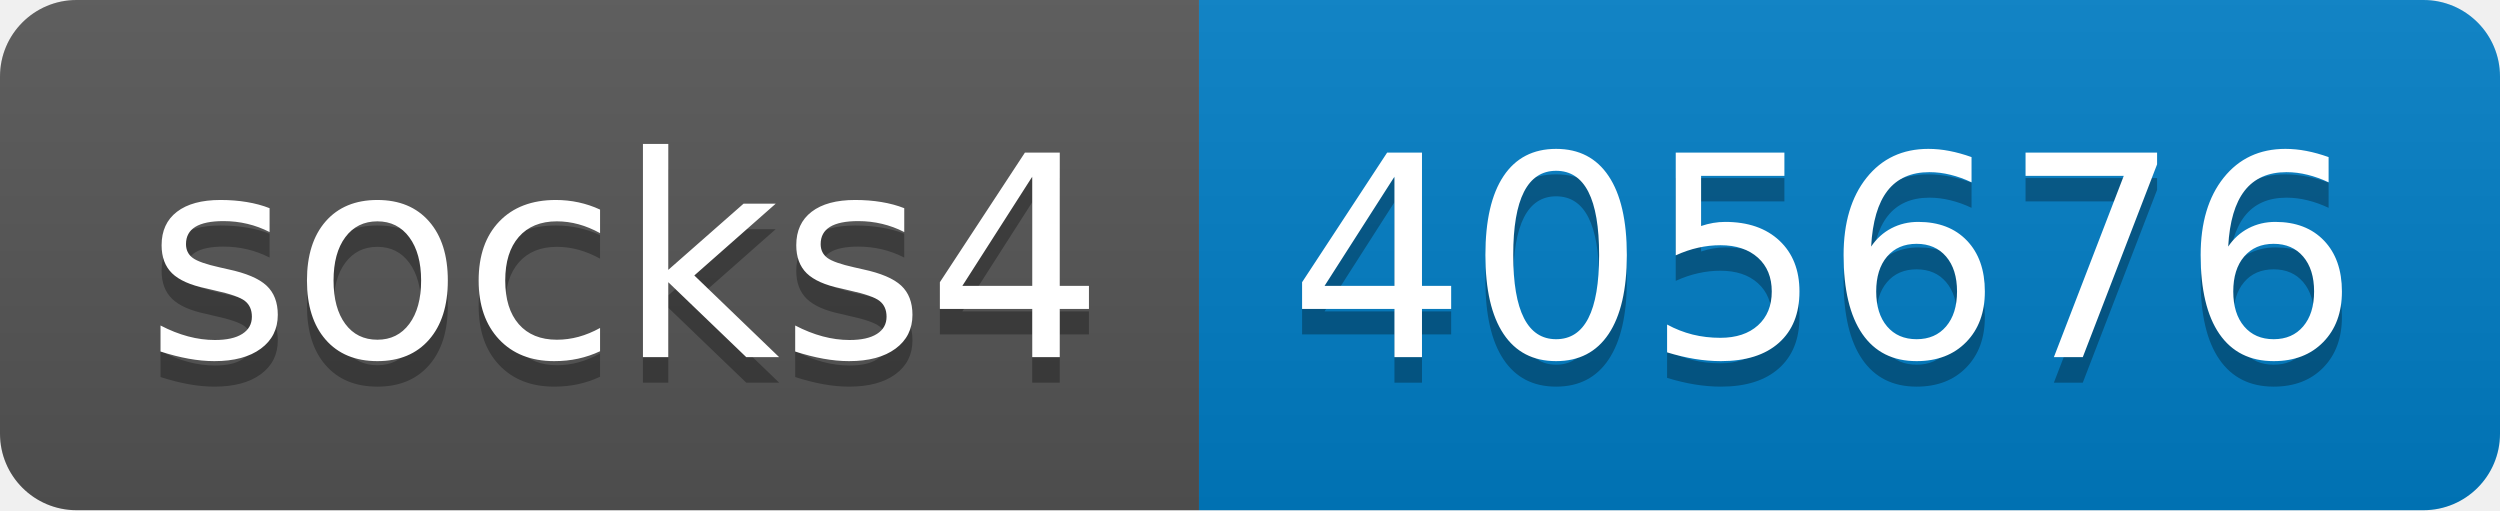
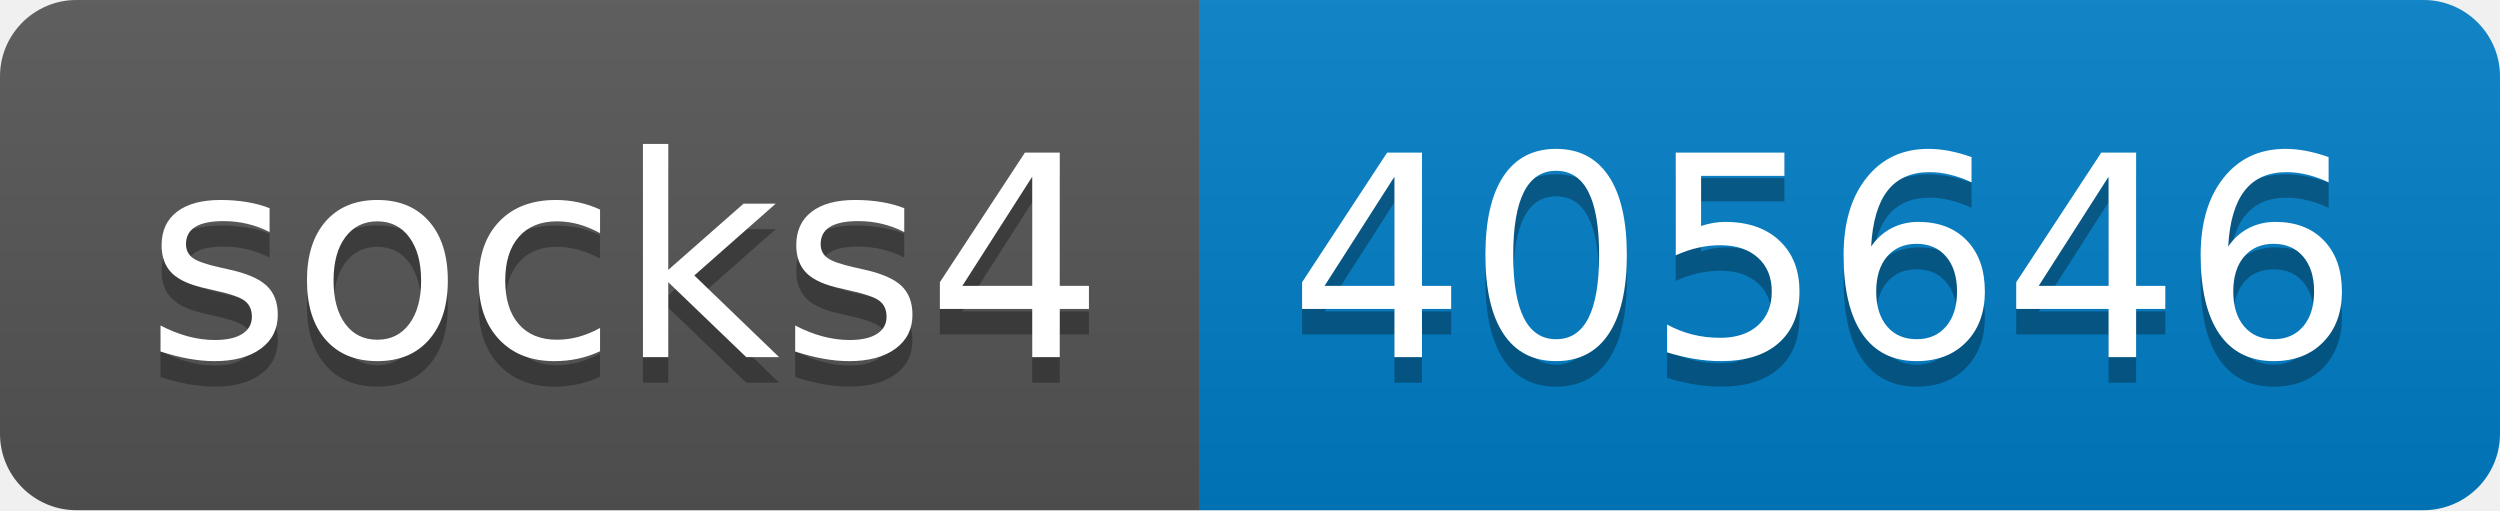
- <svg xmlns="http://www.w3.org/2000/svg" width="98" height="20" role="img" aria-label="socks4: 405676">
+ <svg xmlns="http://www.w3.org/2000/svg" width="98" height="20" role="img" aria-label="socks4: 405646">
  <linearGradient id="s" x2="0" y2="100%">
    <stop offset="0" stop-color="#bbb" stop-opacity=".1" />
    <stop offset="1" stop-opacity=".1" />
  </linearGradient>
  <clipPath id="r">
    <rect width="98" height="20" rx="3" fill="#fff" />
  </clipPath>
  <g clip-path="url(#r)">
    <rect width="47" height="20" fill="#555" />
    <rect x="47" width="51" height="20" fill="#007ec6" />
    <rect width="98" height="20" fill="url(#s)" />
  </g>
  <g fill="#fff" text-anchor="middle" font-family="Verdana,Geneva,DejaVu Sans,sans-serif" text-rendering="geometricPrecision" font-size="110">
    <text aria-hidden="true" x="245" y="150" fill="#010101" fill-opacity=".3" transform="scale(.1)" textLength="370">socks4</text>
    <text x="245" y="140" transform="scale(.1)" fill="#fff" textLength="370">socks4</text>
-     <text aria-hidden="true" x="715" y="150" fill="#010101" fill-opacity=".3" transform="scale(.1)" textLength="410">405676</text>
-     <text x="715" y="140" transform="scale(.1)" fill="#fff" textLength="410">405676</text>
+     <text aria-hidden="true" x="715" y="150" fill="#010101" fill-opacity=".3" transform="scale(.1)" textLength="410">405646</text>
+     <text x="715" y="140" transform="scale(.1)" fill="#fff" textLength="410">405646</text>
  </g>
</svg>
